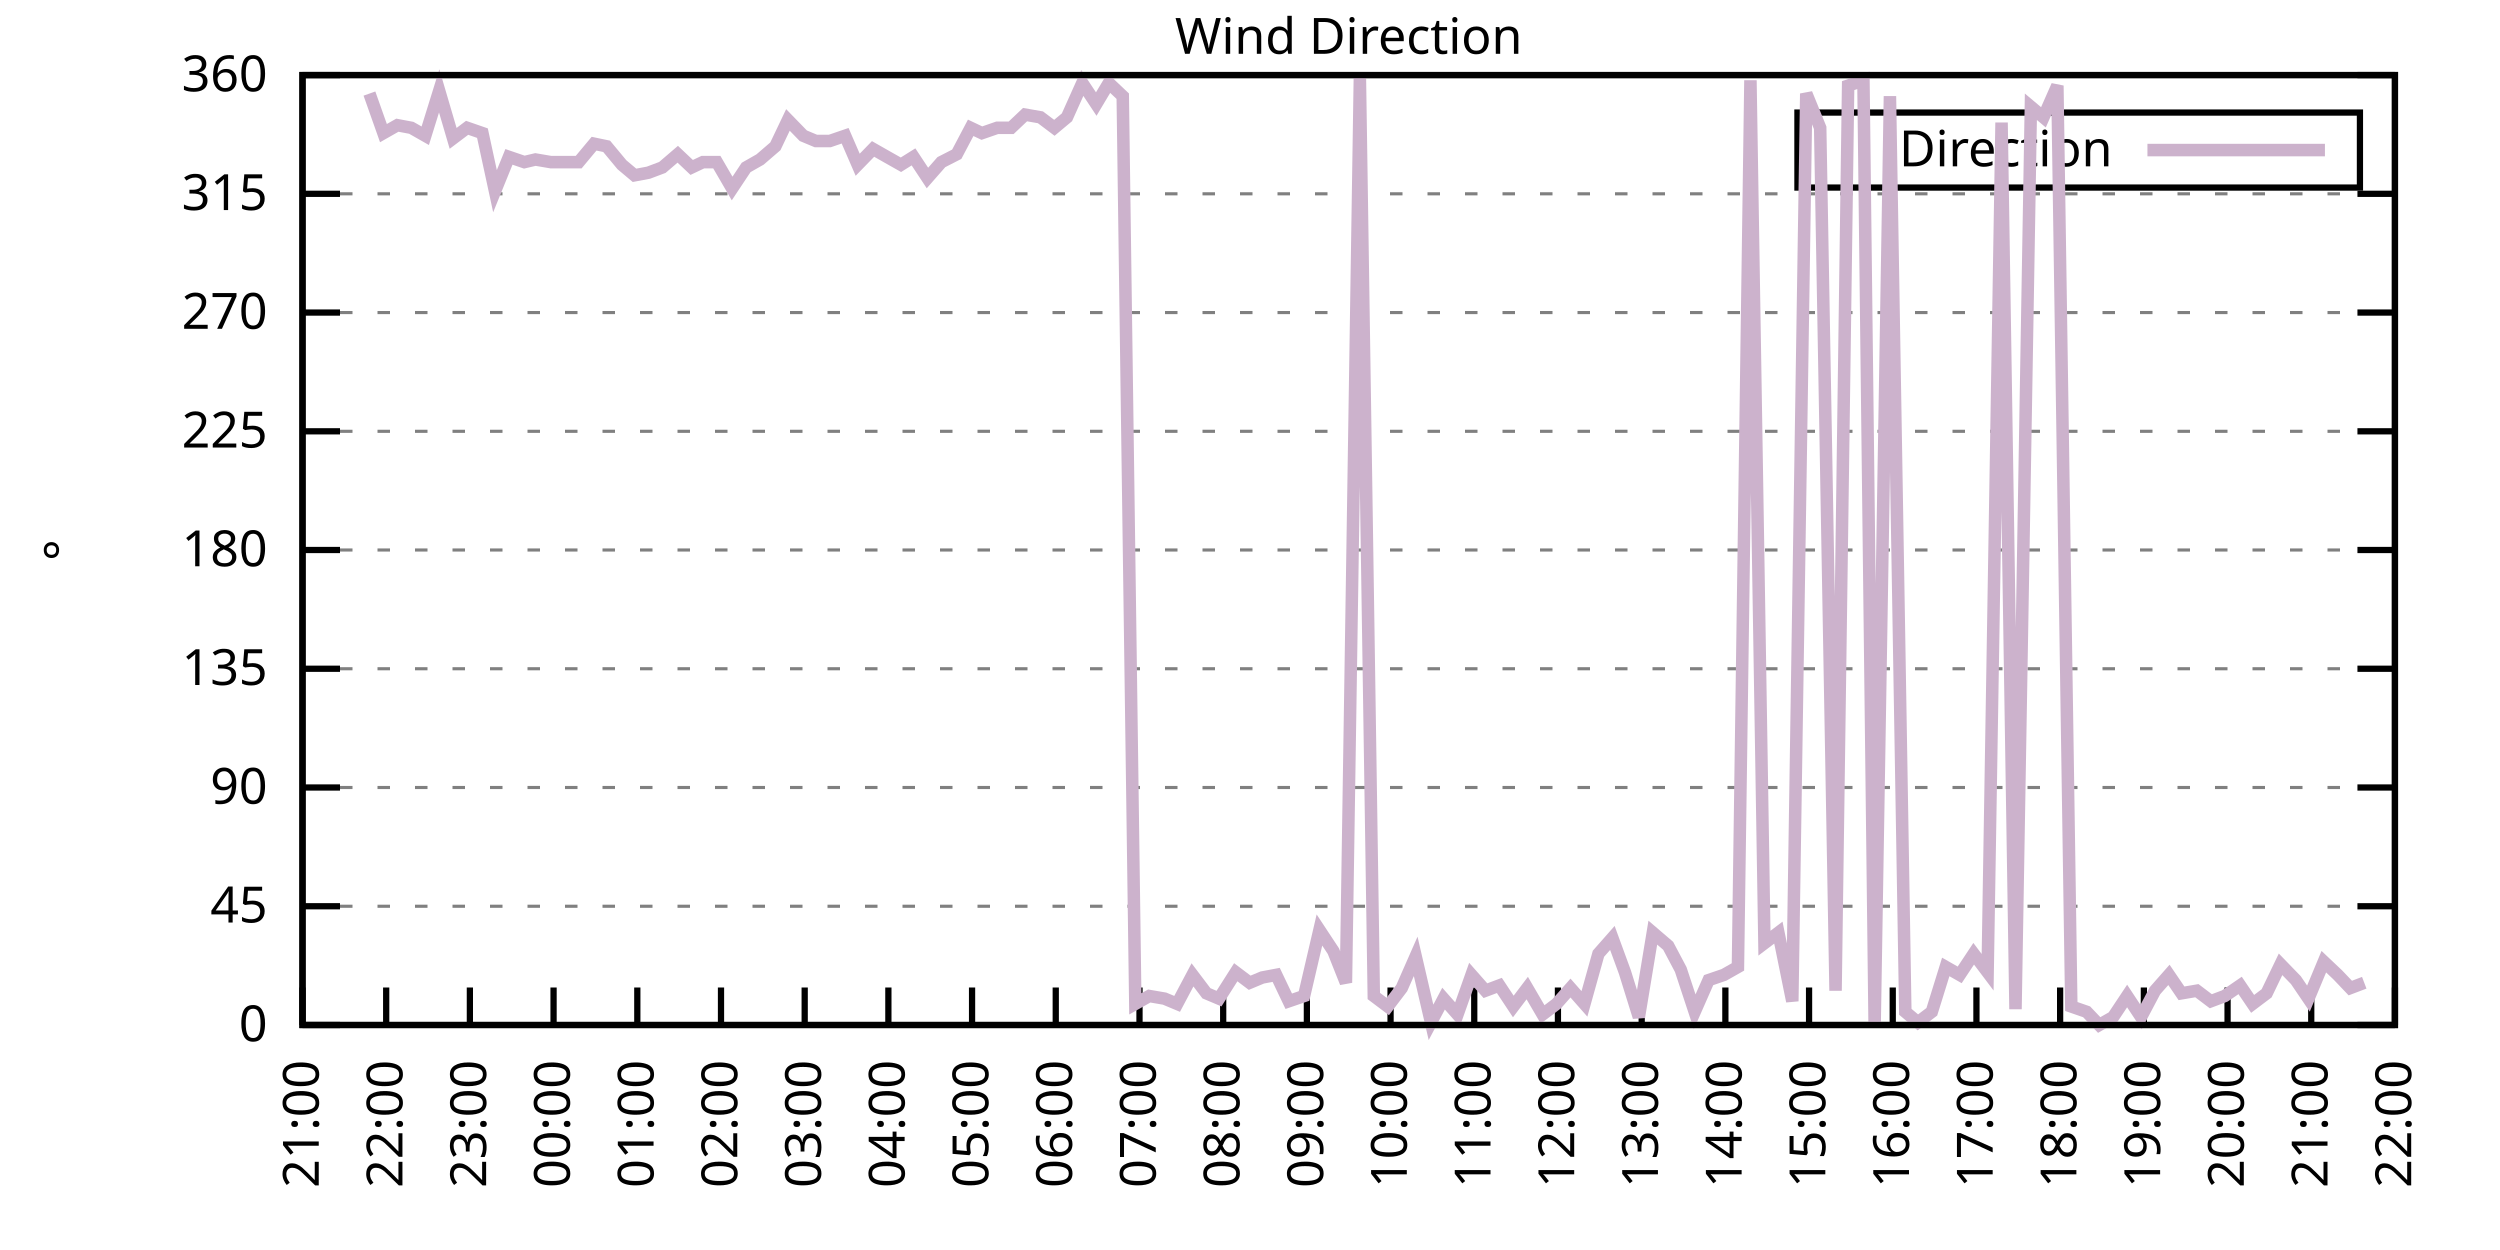
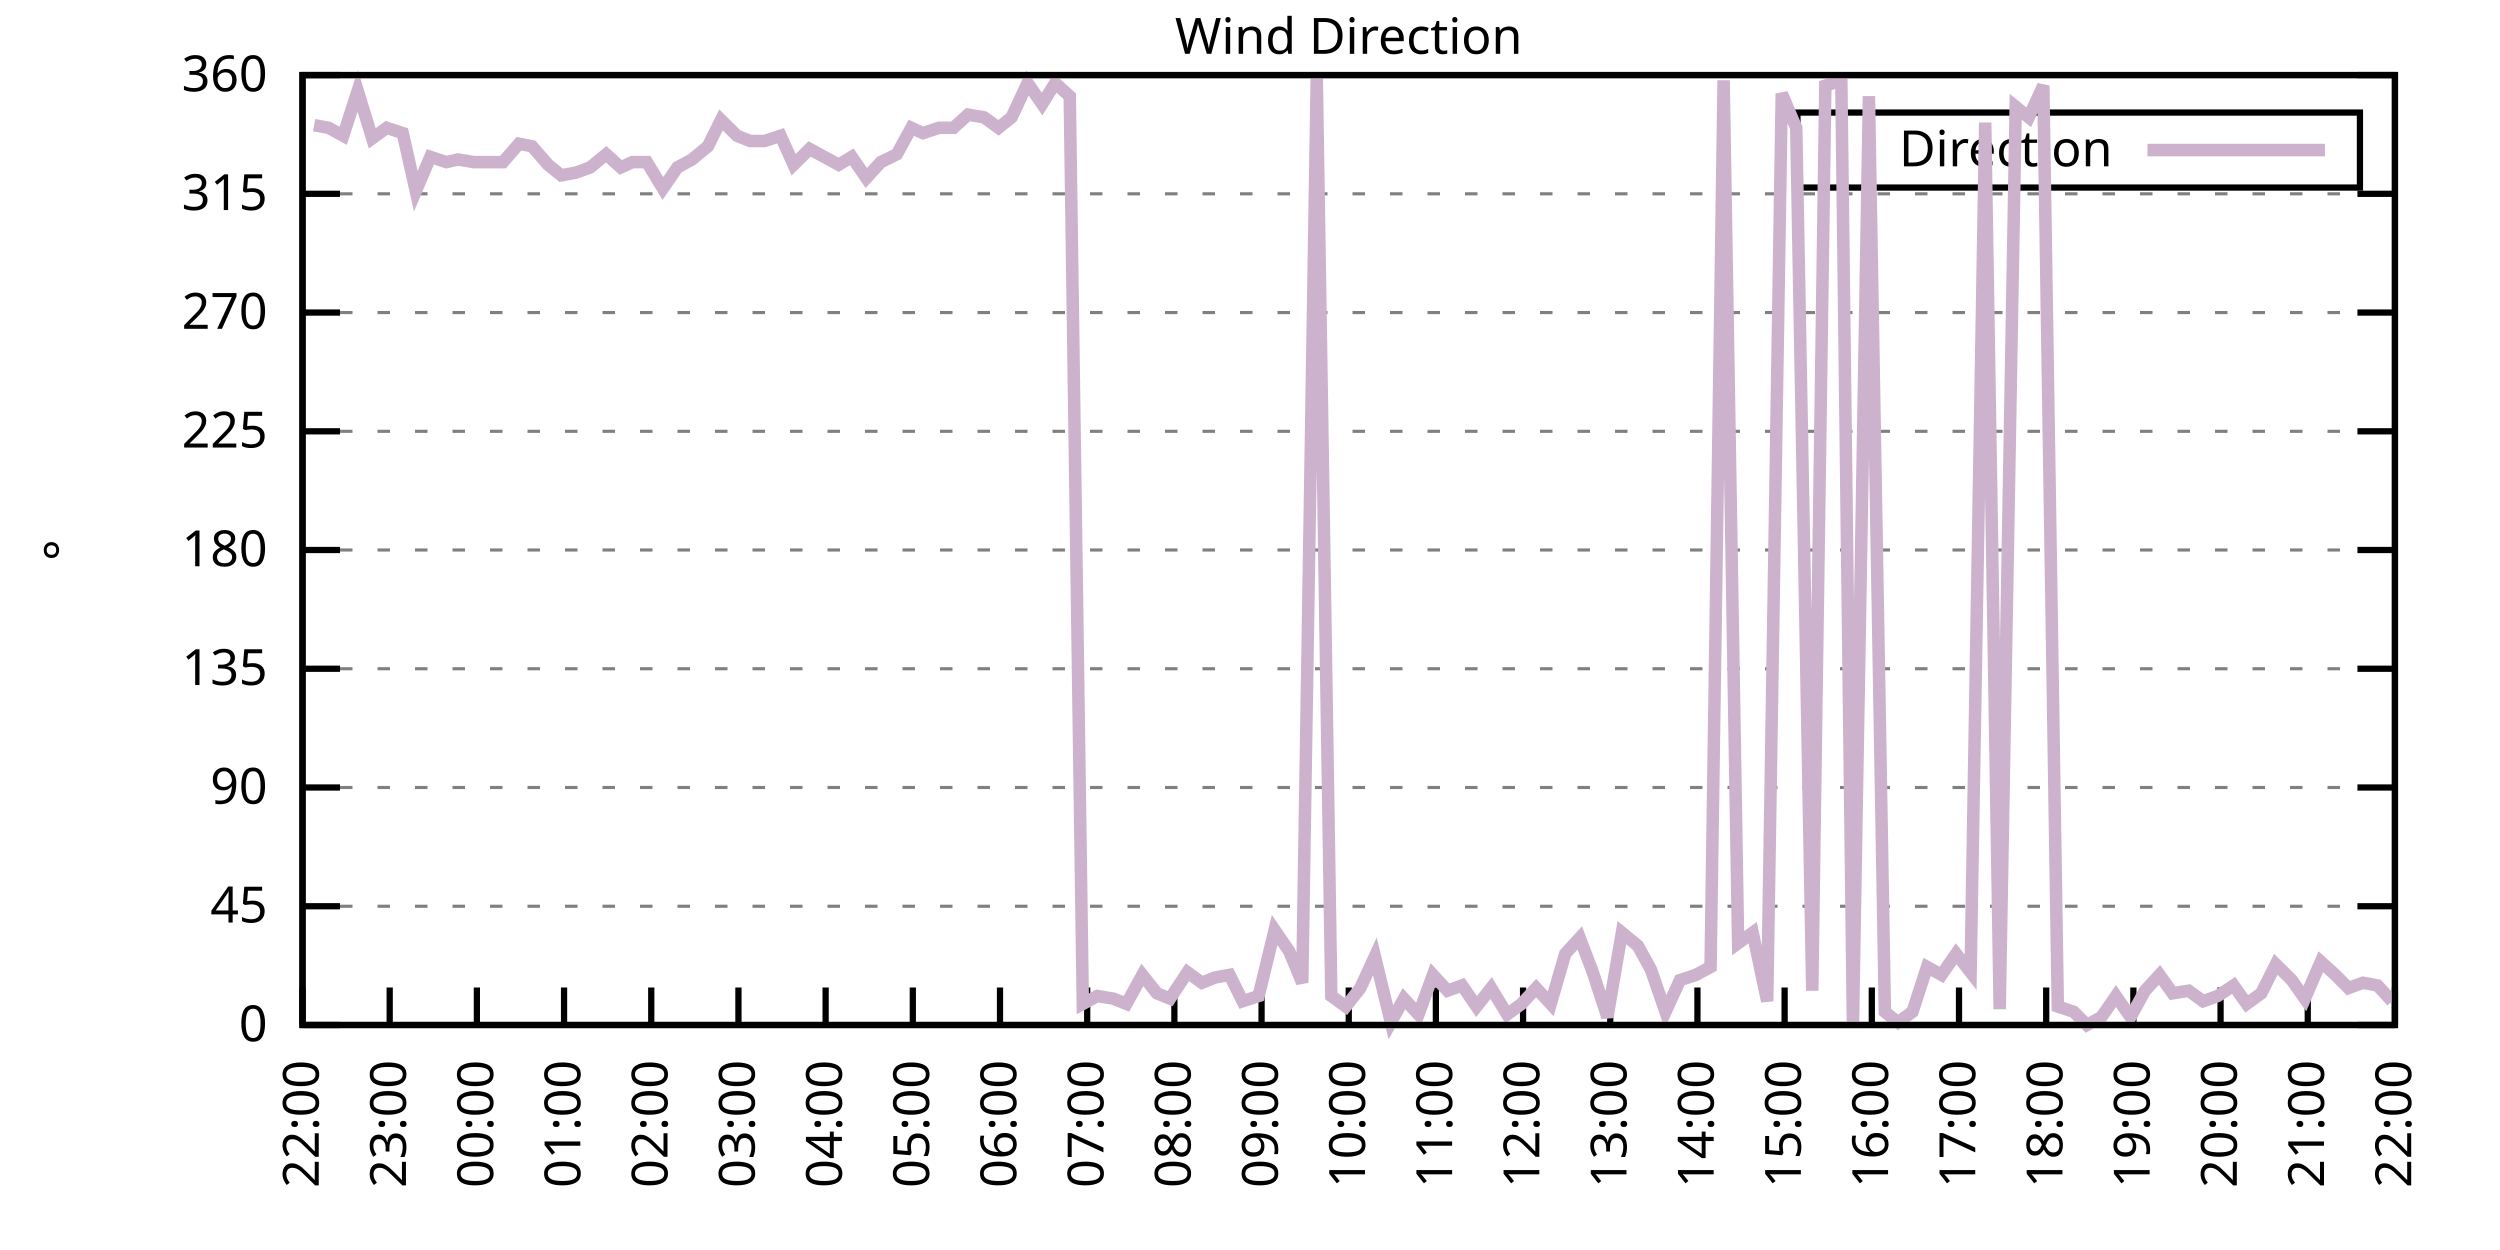
<svg xmlns="http://www.w3.org/2000/svg" xmlns:xlink="http://www.w3.org/1999/xlink" width="400" height="200" viewBox="0 0 400 200">
  <g id="gnuplot_canvas">
    <rect x="0" y="0" width="400" height="200" fill="none" />
    <defs>
      <circle id="gpDot" r="0.5" stroke-width="0.5" stroke="currentColor" />
      <path id="gpPt0" stroke-width="0.333" stroke="currentColor" d="M-1,0 h2 M0,-1 v2" />
      <path id="gpPt1" stroke-width="0.333" stroke="currentColor" d="M-1,-1 L1,1 M1,-1 L-1,1" />
      <path id="gpPt2" stroke-width="0.333" stroke="currentColor" d="M-1,0 L1,0 M0,-1 L0,1 M-1,-1 L1,1 M-1,1 L1,-1" />
      <rect id="gpPt3" stroke-width="0.333" stroke="currentColor" x="-1" y="-1" width="2" height="2" />
      <rect id="gpPt4" stroke-width="0.333" stroke="currentColor" fill="currentColor" x="-1" y="-1" width="2" height="2" />
      <circle id="gpPt5" stroke-width="0.333" stroke="currentColor" cx="0" cy="0" r="1" />
      <use xlink:href="#gpPt5" id="gpPt6" fill="currentColor" stroke="none" />
      <path id="gpPt7" stroke-width="0.333" stroke="currentColor" d="M0,-1.33 L-1.33,0.67 L1.33,0.67 z" />
      <use xlink:href="#gpPt7" id="gpPt8" fill="currentColor" stroke="none" />
      <use xlink:href="#gpPt7" id="gpPt9" stroke="currentColor" transform="rotate(180)" />
      <use xlink:href="#gpPt9" id="gpPt10" fill="currentColor" stroke="none" />
      <use xlink:href="#gpPt3" id="gpPt11" stroke="currentColor" transform="rotate(45)" />
      <use xlink:href="#gpPt11" id="gpPt12" fill="currentColor" stroke="none" />
      <path id="gpPt13" stroke-width="0.333" stroke="currentColor" d="M0,1.330 L1.265,0.411 L0.782,-1.067 L-0.782,-1.076 L-1.265,0.411 z" />
      <use xlink:href="#gpPt13" id="gpPt14" fill="currentColor" stroke="none" />
      <filter id="textbox" filterUnits="objectBoundingBox" x="0" y="0" height="1" width="1">
        <feFlood flood-color="white" flood-opacity="1" result="bgnd" />
        <feComposite in="SourceGraphic" in2="bgnd" operator="atop" />
      </filter>
      <filter id="greybox" filterUnits="objectBoundingBox" x="0" y="0" height="1" width="1">
        <feFlood flood-color="lightgrey" flood-opacity="1" result="grey" />
        <feComposite in="SourceGraphic" in2="grey" operator="atop" />
      </filter>
    </defs>
    <g fill="none" color="white" stroke="currentColor" stroke-width="1.00" stroke-linecap="butt" stroke-linejoin="miter">
</g>
    <g fill="none" color="black" stroke="currentColor" stroke-width="1.00" stroke-linecap="butt" stroke-linejoin="miter">
      <g stroke="none" shape-rendering="crispEdges">
        <polygon fill="rgb(255, 255, 255)" points="48.40,164.00 383.18,164.00 383.18,12.02 48.40,12.02 " />
      </g>
    </g>
    <g fill="none" color="black" stroke="currentColor" stroke-width="1.00" stroke-linecap="butt" stroke-linejoin="miter">
</g>
    <g fill="none" color="black" stroke="black" stroke-width="0.50" stroke-linecap="butt" stroke-linejoin="miter">
</g>
    <g fill="none" color="gray" stroke="currentColor" stroke-width="0.50" stroke-linecap="butt" stroke-linejoin="miter">
      <path stroke="gray" stroke-dasharray="2,4" class="gridline" d="M48.40,164.00 L383.19,164.00  " />
    </g>
    <g fill="none" color="gray" stroke="gray" stroke-width="1.00" stroke-linecap="butt" stroke-linejoin="miter">
</g>
    <g fill="none" color="black" stroke="currentColor" stroke-width="1.00" stroke-linecap="butt" stroke-linejoin="miter">
      <path stroke="black" d="M48.40,164.00 L54.40,164.00 M383.19,164.00 L377.19,164.00  " />
      <g transform="translate(42.80,166.60)" stroke="none" fill="black" font-family="Sans" font-size="8.00" text-anchor="end">
        <text>
          <tspan font-family="Sans"> 0</tspan>
        </text>
      </g>
    </g>
    <g fill="none" color="black" stroke="currentColor" stroke-width="1.00" stroke-linecap="butt" stroke-linejoin="miter">
</g>
    <g fill="none" color="black" stroke="black" stroke-width="0.50" stroke-linecap="butt" stroke-linejoin="miter">
</g>
    <g fill="none" color="gray" stroke="currentColor" stroke-width="0.50" stroke-linecap="butt" stroke-linejoin="miter">
      <path stroke="gray" stroke-dasharray="2,4" class="gridline" d="M48.40,145.00 L383.19,145.00  " />
    </g>
    <g fill="none" color="gray" stroke="gray" stroke-width="1.00" stroke-linecap="butt" stroke-linejoin="miter">
</g>
    <g fill="none" color="black" stroke="currentColor" stroke-width="1.00" stroke-linecap="butt" stroke-linejoin="miter">
      <path stroke="black" d="M48.40,145.00 L54.40,145.00 M383.19,145.00 L377.19,145.00  " />
      <g transform="translate(42.80,147.60)" stroke="none" fill="black" font-family="Sans" font-size="8.00" text-anchor="end">
        <text>
          <tspan font-family="Sans"> 45</tspan>
        </text>
      </g>
    </g>
    <g fill="none" color="black" stroke="currentColor" stroke-width="1.00" stroke-linecap="butt" stroke-linejoin="miter">
</g>
    <g fill="none" color="black" stroke="black" stroke-width="0.50" stroke-linecap="butt" stroke-linejoin="miter">
</g>
    <g fill="none" color="gray" stroke="currentColor" stroke-width="0.50" stroke-linecap="butt" stroke-linejoin="miter">
      <path stroke="gray" stroke-dasharray="2,4" class="gridline" d="M48.40,126.00 L383.19,126.00  " />
    </g>
    <g fill="none" color="gray" stroke="gray" stroke-width="1.00" stroke-linecap="butt" stroke-linejoin="miter">
</g>
    <g fill="none" color="black" stroke="currentColor" stroke-width="1.00" stroke-linecap="butt" stroke-linejoin="miter">
      <path stroke="black" d="M48.40,126.00 L54.40,126.00 M383.19,126.00 L377.19,126.00  " />
      <g transform="translate(42.80,128.60)" stroke="none" fill="black" font-family="Sans" font-size="8.00" text-anchor="end">
        <text>
          <tspan font-family="Sans"> 90</tspan>
        </text>
      </g>
    </g>
    <g fill="none" color="black" stroke="currentColor" stroke-width="1.00" stroke-linecap="butt" stroke-linejoin="miter">
</g>
    <g fill="none" color="black" stroke="black" stroke-width="0.50" stroke-linecap="butt" stroke-linejoin="miter">
</g>
    <g fill="none" color="gray" stroke="currentColor" stroke-width="0.50" stroke-linecap="butt" stroke-linejoin="miter">
      <path stroke="gray" stroke-dasharray="2,4" class="gridline" d="M48.40,107.00 L383.19,107.00  " />
    </g>
    <g fill="none" color="gray" stroke="gray" stroke-width="1.00" stroke-linecap="butt" stroke-linejoin="miter">
</g>
    <g fill="none" color="black" stroke="currentColor" stroke-width="1.00" stroke-linecap="butt" stroke-linejoin="miter">
      <path stroke="black" d="M48.40,107.00 L54.40,107.00 M383.19,107.00 L377.19,107.00  " />
      <g transform="translate(42.80,109.60)" stroke="none" fill="black" font-family="Sans" font-size="8.00" text-anchor="end">
        <text>
          <tspan font-family="Sans"> 135</tspan>
        </text>
      </g>
    </g>
    <g fill="none" color="black" stroke="currentColor" stroke-width="1.00" stroke-linecap="butt" stroke-linejoin="miter">
</g>
    <g fill="none" color="black" stroke="black" stroke-width="0.50" stroke-linecap="butt" stroke-linejoin="miter">
</g>
    <g fill="none" color="gray" stroke="currentColor" stroke-width="0.50" stroke-linecap="butt" stroke-linejoin="miter">
      <path stroke="gray" stroke-dasharray="2,4" class="gridline" d="M48.40,88.00 L383.19,88.00  " />
    </g>
    <g fill="none" color="gray" stroke="gray" stroke-width="1.00" stroke-linecap="butt" stroke-linejoin="miter">
</g>
    <g fill="none" color="black" stroke="currentColor" stroke-width="1.00" stroke-linecap="butt" stroke-linejoin="miter">
      <path stroke="black" d="M48.40,88.00 L54.40,88.00 M383.19,88.00 L377.19,88.00  " />
      <g transform="translate(42.80,90.60)" stroke="none" fill="black" font-family="Sans" font-size="8.00" text-anchor="end">
        <text>
          <tspan font-family="Sans"> 180</tspan>
        </text>
      </g>
    </g>
    <g fill="none" color="black" stroke="currentColor" stroke-width="1.00" stroke-linecap="butt" stroke-linejoin="miter">
</g>
    <g fill="none" color="black" stroke="black" stroke-width="0.50" stroke-linecap="butt" stroke-linejoin="miter">
</g>
    <g fill="none" color="gray" stroke="currentColor" stroke-width="0.50" stroke-linecap="butt" stroke-linejoin="miter">
      <path stroke="gray" stroke-dasharray="2,4" class="gridline" d="M48.40,69.01 L383.19,69.01  " />
    </g>
    <g fill="none" color="gray" stroke="gray" stroke-width="1.00" stroke-linecap="butt" stroke-linejoin="miter">
</g>
    <g fill="none" color="black" stroke="currentColor" stroke-width="1.00" stroke-linecap="butt" stroke-linejoin="miter">
      <path stroke="black" d="M48.40,69.01 L54.40,69.01 M383.19,69.01 L377.19,69.01  " />
      <g transform="translate(42.80,71.61)" stroke="none" fill="black" font-family="Sans" font-size="8.00" text-anchor="end">
        <text>
          <tspan font-family="Sans"> 225</tspan>
        </text>
      </g>
    </g>
    <g fill="none" color="black" stroke="currentColor" stroke-width="1.00" stroke-linecap="butt" stroke-linejoin="miter">
</g>
    <g fill="none" color="black" stroke="black" stroke-width="0.50" stroke-linecap="butt" stroke-linejoin="miter">
</g>
    <g fill="none" color="gray" stroke="currentColor" stroke-width="0.50" stroke-linecap="butt" stroke-linejoin="miter">
      <path stroke="gray" stroke-dasharray="2,4" class="gridline" d="M48.40,50.01 L383.19,50.01  " />
    </g>
    <g fill="none" color="gray" stroke="gray" stroke-width="1.00" stroke-linecap="butt" stroke-linejoin="miter">
</g>
    <g fill="none" color="black" stroke="currentColor" stroke-width="1.00" stroke-linecap="butt" stroke-linejoin="miter">
      <path stroke="black" d="M48.40,50.01 L54.40,50.01 M383.19,50.01 L377.19,50.01  " />
      <g transform="translate(42.80,52.61)" stroke="none" fill="black" font-family="Sans" font-size="8.00" text-anchor="end">
        <text>
          <tspan font-family="Sans"> 270</tspan>
        </text>
      </g>
    </g>
    <g fill="none" color="black" stroke="currentColor" stroke-width="1.00" stroke-linecap="butt" stroke-linejoin="miter">
</g>
    <g fill="none" color="black" stroke="black" stroke-width="0.50" stroke-linecap="butt" stroke-linejoin="miter">
</g>
    <g fill="none" color="gray" stroke="currentColor" stroke-width="0.50" stroke-linecap="butt" stroke-linejoin="miter">
      <path stroke="gray" stroke-dasharray="2,4" class="gridline" d="M48.40,31.01 L383.19,31.01  " />
    </g>
    <g fill="none" color="gray" stroke="gray" stroke-width="1.00" stroke-linecap="butt" stroke-linejoin="miter">
</g>
    <g fill="none" color="black" stroke="currentColor" stroke-width="1.00" stroke-linecap="butt" stroke-linejoin="miter">
      <path stroke="black" d="M48.40,31.01 L54.40,31.01 M383.19,31.01 L377.19,31.01  " />
      <g transform="translate(42.80,33.61)" stroke="none" fill="black" font-family="Sans" font-size="8.00" text-anchor="end">
        <text>
          <tspan font-family="Sans"> 315</tspan>
        </text>
      </g>
    </g>
    <g fill="none" color="black" stroke="currentColor" stroke-width="1.00" stroke-linecap="butt" stroke-linejoin="miter">
</g>
    <g fill="none" color="black" stroke="black" stroke-width="0.50" stroke-linecap="butt" stroke-linejoin="miter">
</g>
    <g fill="none" color="gray" stroke="currentColor" stroke-width="0.50" stroke-linecap="butt" stroke-linejoin="miter">
      <path stroke="gray" stroke-dasharray="2,4" class="gridline" d="M48.40,12.01 L383.19,12.01  " />
    </g>
    <g fill="none" color="gray" stroke="gray" stroke-width="1.00" stroke-linecap="butt" stroke-linejoin="miter">
</g>
    <g fill="none" color="black" stroke="currentColor" stroke-width="1.00" stroke-linecap="butt" stroke-linejoin="miter">
      <path stroke="black" d="M48.40,12.01 L54.40,12.01 M383.19,12.01 L377.19,12.01  " />
      <g transform="translate(42.80,14.61)" stroke="none" fill="black" font-family="Sans" font-size="8.00" text-anchor="end">
        <text>
          <tspan font-family="Sans"> 360</tspan>
        </text>
      </g>
    </g>
    <g fill="none" color="black" stroke="currentColor" stroke-width="1.00" stroke-linecap="butt" stroke-linejoin="miter">
      <path stroke="black" d="M48.40,164.00 L48.40,158.00  " />
      <g transform="translate(51.00,169.60) rotate(270.00)" stroke="none" fill="black" font-family="Sans" font-size="8.00" text-anchor="end">
        <text>
-           <tspan font-family="Sans">21:00</tspan>
-         </text>
-       </g>
-     </g>
-     <g fill="none" color="black" stroke="currentColor" stroke-width="1.00" stroke-linecap="butt" stroke-linejoin="miter">
-       <path stroke="black" d="M61.79,164.00 L61.79,158.00  " />
-       <g transform="translate(64.39,169.60) rotate(270.00)" stroke="none" fill="black" font-family="Sans" font-size="8.00" text-anchor="end">
-         <text>
          <tspan font-family="Sans">22:00</tspan>
        </text>
      </g>
    </g>
    <g fill="none" color="black" stroke="currentColor" stroke-width="1.00" stroke-linecap="butt" stroke-linejoin="miter">
-       <path stroke="black" d="M75.18,164.00 L75.18,158.00  " />
-       <g transform="translate(77.78,169.60) rotate(270.00)" stroke="none" fill="black" font-family="Sans" font-size="8.00" text-anchor="end">
+       <path stroke="black" d="M62.35,164.00 L62.35,158.00  " />
+       <g transform="translate(64.95,169.60) rotate(270.00)" stroke="none" fill="black" font-family="Sans" font-size="8.00" text-anchor="end">
        <text>
          <tspan font-family="Sans">23:00</tspan>
        </text>
      </g>
    </g>
    <g fill="none" color="black" stroke="currentColor" stroke-width="1.00" stroke-linecap="butt" stroke-linejoin="miter">
-       <path stroke="black" d="M88.57,164.00 L88.57,158.00  " />
-       <g transform="translate(91.17,169.60) rotate(270.00)" stroke="none" fill="black" font-family="Sans" font-size="8.00" text-anchor="end">
+       <path stroke="black" d="M76.30,164.00 L76.30,158.00  " />
+       <g transform="translate(78.90,169.60) rotate(270.00)" stroke="none" fill="black" font-family="Sans" font-size="8.00" text-anchor="end">
        <text>
          <tspan font-family="Sans">00:00</tspan>
        </text>
      </g>
    </g>
    <g fill="none" color="black" stroke="currentColor" stroke-width="1.00" stroke-linecap="butt" stroke-linejoin="miter">
-       <path stroke="black" d="M101.97,164.00 L101.97,158.00  " />
-       <g transform="translate(104.57,169.60) rotate(270.00)" stroke="none" fill="black" font-family="Sans" font-size="8.00" text-anchor="end">
+       <path stroke="black" d="M90.25,164.00 L90.25,158.00  " />
+       <g transform="translate(92.85,169.60) rotate(270.00)" stroke="none" fill="black" font-family="Sans" font-size="8.00" text-anchor="end">
        <text>
          <tspan font-family="Sans">01:00</tspan>
        </text>
      </g>
    </g>
    <g fill="none" color="black" stroke="currentColor" stroke-width="1.00" stroke-linecap="butt" stroke-linejoin="miter">
-       <path stroke="black" d="M115.36,164.00 L115.36,158.00  " />
-       <g transform="translate(117.96,169.60) rotate(270.00)" stroke="none" fill="black" font-family="Sans" font-size="8.00" text-anchor="end">
+       <path stroke="black" d="M104.20,164.00 L104.20,158.00  " />
+       <g transform="translate(106.80,169.60) rotate(270.00)" stroke="none" fill="black" font-family="Sans" font-size="8.00" text-anchor="end">
        <text>
          <tspan font-family="Sans">02:00</tspan>
        </text>
      </g>
    </g>
    <g fill="none" color="black" stroke="currentColor" stroke-width="1.00" stroke-linecap="butt" stroke-linejoin="miter">
-       <path stroke="black" d="M128.75,164.00 L128.75,158.00  " />
-       <g transform="translate(131.35,169.60) rotate(270.00)" stroke="none" fill="black" font-family="Sans" font-size="8.00" text-anchor="end">
+       <path stroke="black" d="M118.15,164.00 L118.15,158.00  " />
+       <g transform="translate(120.75,169.60) rotate(270.00)" stroke="none" fill="black" font-family="Sans" font-size="8.00" text-anchor="end">
        <text>
          <tspan font-family="Sans">03:00</tspan>
        </text>
      </g>
    </g>
    <g fill="none" color="black" stroke="currentColor" stroke-width="1.00" stroke-linecap="butt" stroke-linejoin="miter">
-       <path stroke="black" d="M142.14,164.00 L142.14,158.00  " />
-       <g transform="translate(144.74,169.60) rotate(270.00)" stroke="none" fill="black" font-family="Sans" font-size="8.00" text-anchor="end">
+       <path stroke="black" d="M132.10,164.00 L132.10,158.00  " />
+       <g transform="translate(134.70,169.60) rotate(270.00)" stroke="none" fill="black" font-family="Sans" font-size="8.00" text-anchor="end">
        <text>
          <tspan font-family="Sans">04:00</tspan>
        </text>
      </g>
    </g>
    <g fill="none" color="black" stroke="currentColor" stroke-width="1.00" stroke-linecap="butt" stroke-linejoin="miter">
-       <path stroke="black" d="M155.53,164.00 L155.53,158.00  " />
-       <g transform="translate(158.13,169.60) rotate(270.00)" stroke="none" fill="black" font-family="Sans" font-size="8.00" text-anchor="end">
+       <path stroke="black" d="M146.05,164.00 L146.05,158.00  " />
+       <g transform="translate(148.65,169.60) rotate(270.00)" stroke="none" fill="black" font-family="Sans" font-size="8.00" text-anchor="end">
        <text>
          <tspan font-family="Sans">05:00</tspan>
        </text>
      </g>
    </g>
    <g fill="none" color="black" stroke="currentColor" stroke-width="1.00" stroke-linecap="butt" stroke-linejoin="miter">
-       <path stroke="black" d="M168.92,164.00 L168.92,158.00  " />
-       <g transform="translate(171.52,169.60) rotate(270.00)" stroke="none" fill="black" font-family="Sans" font-size="8.00" text-anchor="end">
+       <path stroke="black" d="M160.00,164.00 L160.00,158.00  " />
+       <g transform="translate(162.60,169.60) rotate(270.00)" stroke="none" fill="black" font-family="Sans" font-size="8.00" text-anchor="end">
        <text>
          <tspan font-family="Sans">06:00</tspan>
        </text>
      </g>
    </g>
    <g fill="none" color="black" stroke="currentColor" stroke-width="1.00" stroke-linecap="butt" stroke-linejoin="miter">
-       <path stroke="black" d="M182.32,164.00 L182.32,158.00  " />
-       <g transform="translate(184.92,169.60) rotate(270.00)" stroke="none" fill="black" font-family="Sans" font-size="8.00" text-anchor="end">
+       <path stroke="black" d="M173.95,164.00 L173.95,158.00  " />
+       <g transform="translate(176.55,169.60) rotate(270.00)" stroke="none" fill="black" font-family="Sans" font-size="8.00" text-anchor="end">
        <text>
          <tspan font-family="Sans">07:00</tspan>
        </text>
      </g>
    </g>
    <g fill="none" color="black" stroke="currentColor" stroke-width="1.00" stroke-linecap="butt" stroke-linejoin="miter">
-       <path stroke="black" d="M195.71,164.00 L195.71,158.00  " />
-       <g transform="translate(198.31,169.60) rotate(270.00)" stroke="none" fill="black" font-family="Sans" font-size="8.00" text-anchor="end">
+       <path stroke="black" d="M187.90,164.00 L187.90,158.00  " />
+       <g transform="translate(190.50,169.60) rotate(270.00)" stroke="none" fill="black" font-family="Sans" font-size="8.00" text-anchor="end">
        <text>
          <tspan font-family="Sans">08:00</tspan>
        </text>
      </g>
    </g>
    <g fill="none" color="black" stroke="currentColor" stroke-width="1.00" stroke-linecap="butt" stroke-linejoin="miter">
-       <path stroke="black" d="M209.10,164.00 L209.10,158.00  " />
-       <g transform="translate(211.70,169.60) rotate(270.00)" stroke="none" fill="black" font-family="Sans" font-size="8.00" text-anchor="end">
+       <path stroke="black" d="M201.85,164.00 L201.85,158.00  " />
+       <g transform="translate(204.45,169.60) rotate(270.00)" stroke="none" fill="black" font-family="Sans" font-size="8.00" text-anchor="end">
        <text>
          <tspan font-family="Sans">09:00</tspan>
        </text>
      </g>
    </g>
    <g fill="none" color="black" stroke="currentColor" stroke-width="1.00" stroke-linecap="butt" stroke-linejoin="miter">
-       <path stroke="black" d="M222.49,164.00 L222.49,158.00  " />
-       <g transform="translate(225.09,169.60) rotate(270.00)" stroke="none" fill="black" font-family="Sans" font-size="8.00" text-anchor="end">
+       <path stroke="black" d="M215.80,164.00 L215.80,158.00  " />
+       <g transform="translate(218.40,169.60) rotate(270.00)" stroke="none" fill="black" font-family="Sans" font-size="8.00" text-anchor="end">
        <text>
          <tspan font-family="Sans">10:00</tspan>
        </text>
      </g>
    </g>
    <g fill="none" color="black" stroke="currentColor" stroke-width="1.00" stroke-linecap="butt" stroke-linejoin="miter">
-       <path stroke="black" d="M235.88,164.00 L235.88,158.00  " />
-       <g transform="translate(238.48,169.60) rotate(270.00)" stroke="none" fill="black" font-family="Sans" font-size="8.00" text-anchor="end">
+       <path stroke="black" d="M229.74,164.00 L229.74,158.00  " />
+       <g transform="translate(232.34,169.60) rotate(270.00)" stroke="none" fill="black" font-family="Sans" font-size="8.00" text-anchor="end">
        <text>
          <tspan font-family="Sans">11:00</tspan>
        </text>
      </g>
    </g>
    <g fill="none" color="black" stroke="currentColor" stroke-width="1.00" stroke-linecap="butt" stroke-linejoin="miter">
-       <path stroke="black" d="M249.27,164.00 L249.27,158.00  " />
-       <g transform="translate(251.87,169.60) rotate(270.00)" stroke="none" fill="black" font-family="Sans" font-size="8.00" text-anchor="end">
+       <path stroke="black" d="M243.69,164.00 L243.69,158.00  " />
+       <g transform="translate(246.29,169.60) rotate(270.00)" stroke="none" fill="black" font-family="Sans" font-size="8.00" text-anchor="end">
        <text>
          <tspan font-family="Sans">12:00</tspan>
        </text>
      </g>
    </g>
    <g fill="none" color="black" stroke="currentColor" stroke-width="1.00" stroke-linecap="butt" stroke-linejoin="miter">
-       <path stroke="black" d="M262.67,164.00 L262.67,158.00  " />
-       <g transform="translate(265.27,169.60) rotate(270.00)" stroke="none" fill="black" font-family="Sans" font-size="8.00" text-anchor="end">
+       <path stroke="black" d="M257.64,164.00 L257.64,158.00  " />
+       <g transform="translate(260.24,169.60) rotate(270.00)" stroke="none" fill="black" font-family="Sans" font-size="8.00" text-anchor="end">
        <text>
          <tspan font-family="Sans">13:00</tspan>
        </text>
      </g>
    </g>
    <g fill="none" color="black" stroke="currentColor" stroke-width="1.00" stroke-linecap="butt" stroke-linejoin="miter">
-       <path stroke="black" d="M276.06,164.00 L276.06,158.00  " />
-       <g transform="translate(278.66,169.60) rotate(270.00)" stroke="none" fill="black" font-family="Sans" font-size="8.00" text-anchor="end">
+       <path stroke="black" d="M271.59,164.00 L271.59,158.00  " />
+       <g transform="translate(274.19,169.60) rotate(270.00)" stroke="none" fill="black" font-family="Sans" font-size="8.00" text-anchor="end">
        <text>
          <tspan font-family="Sans">14:00</tspan>
        </text>
      </g>
    </g>
    <g fill="none" color="black" stroke="currentColor" stroke-width="1.00" stroke-linecap="butt" stroke-linejoin="miter">
-       <path stroke="black" d="M289.45,164.00 L289.45,158.00  " />
-       <g transform="translate(292.05,169.60) rotate(270.00)" stroke="none" fill="black" font-family="Sans" font-size="8.00" text-anchor="end">
+       <path stroke="black" d="M285.54,164.00 L285.54,158.00  " />
+       <g transform="translate(288.14,169.60) rotate(270.00)" stroke="none" fill="black" font-family="Sans" font-size="8.00" text-anchor="end">
        <text>
          <tspan font-family="Sans">15:00</tspan>
        </text>
      </g>
    </g>
    <g fill="none" color="black" stroke="currentColor" stroke-width="1.00" stroke-linecap="butt" stroke-linejoin="miter">
-       <path stroke="black" d="M302.84,164.00 L302.84,158.00  " />
-       <g transform="translate(305.44,169.60) rotate(270.00)" stroke="none" fill="black" font-family="Sans" font-size="8.00" text-anchor="end">
+       <path stroke="black" d="M299.49,164.00 L299.49,158.00  " />
+       <g transform="translate(302.09,169.60) rotate(270.00)" stroke="none" fill="black" font-family="Sans" font-size="8.00" text-anchor="end">
        <text>
          <tspan font-family="Sans">16:00</tspan>
        </text>
      </g>
    </g>
    <g fill="none" color="black" stroke="currentColor" stroke-width="1.00" stroke-linecap="butt" stroke-linejoin="miter">
-       <path stroke="black" d="M316.23,164.00 L316.23,158.00  " />
-       <g transform="translate(318.83,169.60) rotate(270.00)" stroke="none" fill="black" font-family="Sans" font-size="8.00" text-anchor="end">
+       <path stroke="black" d="M313.44,164.00 L313.44,158.00  " />
+       <g transform="translate(316.04,169.60) rotate(270.00)" stroke="none" fill="black" font-family="Sans" font-size="8.00" text-anchor="end">
        <text>
          <tspan font-family="Sans">17:00</tspan>
        </text>
      </g>
    </g>
    <g fill="none" color="black" stroke="currentColor" stroke-width="1.00" stroke-linecap="butt" stroke-linejoin="miter">
-       <path stroke="black" d="M329.62,164.00 L329.62,158.00  " />
-       <g transform="translate(332.22,169.60) rotate(270.00)" stroke="none" fill="black" font-family="Sans" font-size="8.00" text-anchor="end">
+       <path stroke="black" d="M327.39,164.00 L327.39,158.00  " />
+       <g transform="translate(329.99,169.60) rotate(270.00)" stroke="none" fill="black" font-family="Sans" font-size="8.00" text-anchor="end">
        <text>
          <tspan font-family="Sans">18:00</tspan>
        </text>
      </g>
    </g>
    <g fill="none" color="black" stroke="currentColor" stroke-width="1.00" stroke-linecap="butt" stroke-linejoin="miter">
-       <path stroke="black" d="M343.02,164.00 L343.02,158.00  " />
-       <g transform="translate(345.62,169.60) rotate(270.00)" stroke="none" fill="black" font-family="Sans" font-size="8.00" text-anchor="end">
+       <path stroke="black" d="M341.34,164.00 L341.34,158.00  " />
+       <g transform="translate(343.94,169.60) rotate(270.00)" stroke="none" fill="black" font-family="Sans" font-size="8.00" text-anchor="end">
        <text>
          <tspan font-family="Sans">19:00</tspan>
        </text>
      </g>
    </g>
    <g fill="none" color="black" stroke="currentColor" stroke-width="1.00" stroke-linecap="butt" stroke-linejoin="miter">
-       <path stroke="black" d="M356.41,164.00 L356.41,158.00  " />
-       <g transform="translate(359.01,169.60) rotate(270.00)" stroke="none" fill="black" font-family="Sans" font-size="8.00" text-anchor="end">
+       <path stroke="black" d="M355.29,164.00 L355.29,158.00  " />
+       <g transform="translate(357.89,169.60) rotate(270.00)" stroke="none" fill="black" font-family="Sans" font-size="8.00" text-anchor="end">
        <text>
          <tspan font-family="Sans">20:00</tspan>
        </text>
      </g>
    </g>
    <g fill="none" color="black" stroke="currentColor" stroke-width="1.00" stroke-linecap="butt" stroke-linejoin="miter">
-       <path stroke="black" d="M369.80,164.00 L369.80,158.00  " />
-       <g transform="translate(372.40,169.60) rotate(270.00)" stroke="none" fill="black" font-family="Sans" font-size="8.00" text-anchor="end">
+       <path stroke="black" d="M369.24,164.00 L369.24,158.00  " />
+       <g transform="translate(371.84,169.60) rotate(270.00)" stroke="none" fill="black" font-family="Sans" font-size="8.00" text-anchor="end">
        <text>
          <tspan font-family="Sans">21:00</tspan>
        </text>
      </g>
    </g>
    <g fill="none" color="black" stroke="currentColor" stroke-width="1.00" stroke-linecap="butt" stroke-linejoin="miter">
      <path stroke="black" d="M383.19,164.00 L383.19,158.00  " />
      <g transform="translate(385.79,169.60) rotate(270.00)" stroke="none" fill="black" font-family="Sans" font-size="8.00" text-anchor="end">
        <text>
          <tspan font-family="Sans">22:00</tspan>
        </text>
      </g>
    </g>
    <g fill="none" color="black" stroke="currentColor" stroke-width="1.00" stroke-linecap="butt" stroke-linejoin="miter">
</g>
    <g fill="none" color="black" stroke="currentColor" stroke-width="1.00" stroke-linecap="butt" stroke-linejoin="miter">
      <path stroke="black" d="M48.40,12.01 L48.40,164.00 L383.19,164.00 L383.19,12.01 L48.40,12.01 Z  " />
    </g>
    <g fill="none" color="black" stroke="currentColor" stroke-width="1.00" stroke-linecap="butt" stroke-linejoin="miter">
</g>
    <g fill="none" color="black" stroke="currentColor" stroke-width="1.00" stroke-linecap="butt" stroke-linejoin="miter">
      <path stroke="black" d="M287.59,30.01 L287.59,18.01 L377.59,18.01 L377.59,30.01 L287.59,30.01 Z  " />
    </g>
    <g id="Wind_direction_plot_1">
      <g fill="none" color="white" stroke="black" stroke-width="2.00" stroke-linecap="butt" stroke-linejoin="miter">
</g>
      <g fill="none" color="black" stroke="currentColor" stroke-width="2.00" stroke-linecap="butt" stroke-linejoin="miter">
        <g transform="translate(337.99,26.61)" stroke="none" fill="black" font-family="Sans" font-size="8.00" text-anchor="end">
          <text>
            <tspan font-family="Sans">Direction</tspan>
          </text>
        </g>
      </g>
      <g fill="none" color="black" stroke="currentColor" stroke-width="2.00" stroke-linecap="butt" stroke-linejoin="miter">
-         <path stroke="rgb(204, 178, 204)" d="M343.59,24.01 L371.99,24.01 M59.11,14.97 L61.35,21.30 L63.58,20.03 L65.81,20.45 L68.04,21.72 L70.27,14.54   L72.50,22.14 L74.74,20.45 L77.19,21.30 L79.20,30.59 L81.43,25.10 L83.89,25.94 L85.67,25.52 L88.13,25.94   L90.36,25.94 L92.59,25.94 L95.05,22.99 L97.06,23.41 L99.51,26.36 L101.52,28.05 L103.75,27.63 L105.98,26.79   L108.44,24.68 L110.67,26.79 L112.46,25.94 L114.69,25.94 L117.14,30.16 L119.38,26.79 L121.61,25.52 L124.06,23.41   L126.07,19.19 L128.53,21.72 L130.54,22.56 L132.77,22.56 L135.22,21.72 L137.23,26.36 L139.69,23.83 L141.92,25.10   L144.15,26.36 L146.16,25.10 L148.39,28.48 L150.62,25.94 L153.08,24.68 L155.31,20.45 L157.10,21.30 L159.55,20.45   L161.78,20.45 L164.01,18.34 L166.47,18.77 L168.70,20.45 L170.71,18.77 L173.17,13.28 L175.40,16.65 L177.41,13.28   L179.64,15.39 L181.65,160.62 L183.88,159.36 L186.33,159.78 L188.34,160.62 L190.80,155.98 L193.03,158.93 L195.04,159.78   L197.72,155.56 L199.95,157.24 L201.96,156.40 L204.19,155.98 L206.20,160.20 L208.65,159.36 L211.11,148.80 L213.34,152.18   L215.35,157.24 L217.58,12.43 L219.81,159.36 L222.04,161.04 L224.28,158.09 L226.51,153.02 L228.96,163.58 L230.97,159.78   L233.20,162.31 L235.44,155.98 L237.67,158.51 L239.90,157.67 L242.13,161.04 L244.36,158.09 L246.82,162.31 L249.05,160.62   L251.28,158.09 L253.51,160.62 L255.75,152.60 L257.98,150.07 L259.99,155.56 L262.22,162.73 L264.45,149.22 L266.91,151.33   L268.92,155.13 L271.15,161.89 L273.38,156.82 L275.83,155.98 L278.07,154.71 L280.07,12.85 L282.31,150.91 L284.54,149.22   L286.77,160.20 L289.00,14.97 L291.23,20.45 L293.69,158.51 L295.70,13.70 L298.15,12.85 L299.94,164.00 L302.39,15.39   L304.85,161.89 L306.86,163.58 L309.09,161.89 L311.32,154.71 L313.55,155.98 L315.79,152.60 L318.02,155.56 L320.25,19.61   L322.48,161.47 L324.94,17.08 L326.95,18.77 L329.18,13.70 L331.41,161.04 L333.86,161.89 L335.87,164.00 L338.10,162.73   L340.34,159.36 L342.57,162.73 L344.80,158.51 L347.03,155.98 L349.04,158.93 L351.50,158.51 L353.73,160.20 L355.96,159.36   L358.42,157.67 L360.42,160.62 L362.66,158.93 L364.89,154.29 L367.34,156.82 L369.35,159.78 L371.81,153.87 L374.04,155.98   L376.05,158.09 L378.28,157.24  " />
+         <path stroke="rgb(204, 178, 204)" d="M343.59,24.01 L371.99,24.01 M50.26,20.03 L52.58,20.45 L54.91,21.72 L57.23,14.54 L59.56,22.14 L61.88,20.45   L64.44,21.30 L66.53,30.59 L68.86,25.10 L71.42,25.94 L73.28,25.52 L75.83,25.94 L78.16,25.94 L80.48,25.94   L83.04,22.99 L85.13,23.41 L87.69,26.36 L89.78,28.05 L92.11,27.63 L94.43,26.79 L96.99,24.68 L99.32,26.79   L101.18,25.94 L103.50,25.94 L106.06,30.16 L108.38,26.79 L110.71,25.52 L113.27,23.41 L115.36,19.19 L117.92,21.72   L120.01,22.56 L122.33,22.56 L124.89,21.72 L126.98,26.36 L129.54,23.83 L131.87,25.10 L134.19,26.36 L136.28,25.10   L138.61,28.48 L140.93,25.94 L143.49,24.68 L145.81,20.45 L147.67,21.30 L150.23,20.45 L152.56,20.45 L154.88,18.34   L157.44,18.77 L159.76,20.45 L161.86,18.77 L164.41,13.28 L166.74,16.65 L168.83,13.28 L171.16,15.39 L173.25,160.62   L175.57,159.36 L178.13,159.78 L180.22,160.62 L182.78,155.98 L185.11,158.93 L187.20,159.78 L189.99,155.56 L192.31,157.24   L194.41,156.40 L196.73,155.98 L198.82,160.20 L201.38,159.36 L203.94,148.80 L206.26,152.18 L208.36,157.24 L210.68,12.43   L213.01,159.36 L215.33,161.04 L217.65,158.09 L219.98,153.02 L222.54,163.58 L224.63,159.78 L226.95,162.31 L229.28,155.98   L231.60,158.51 L233.93,157.67 L236.25,161.04 L238.58,158.09 L241.14,162.31 L243.46,160.62 L245.79,158.09 L248.11,160.62   L250.44,152.60 L252.76,150.07 L254.85,155.56 L257.18,162.73 L259.50,149.22 L262.06,151.33 L264.15,155.13 L266.48,161.89   L268.80,156.82 L271.36,155.98 L273.69,154.71 L275.78,12.85 L278.10,150.91 L280.43,149.22 L282.75,160.20 L285.08,14.97   L287.40,20.45 L289.96,158.51 L292.05,13.70 L294.61,12.85 L296.47,164.00 L299.03,15.39 L301.58,161.89 L303.68,163.58   L306.00,161.89 L308.33,154.71 L310.65,155.98 L312.98,152.60 L315.30,155.56 L317.63,19.61 L319.95,161.47 L322.51,17.08   L324.60,18.77 L326.93,13.70 L329.25,161.04 L331.81,161.89 L333.90,164.00 L336.23,162.73 L338.55,159.36 L340.88,162.73   L343.20,158.51 L345.53,155.98 L347.62,158.93 L350.18,158.51 L352.50,160.20 L354.83,159.36 L357.38,157.67 L359.48,160.62   L361.80,158.93 L364.13,154.29 L366.68,156.82 L368.78,159.78 L371.33,153.87 L373.66,155.98 L375.75,158.09 L378.08,157.24   L380.40,157.67 L382.73,160.20  " />
      </g>
    </g>
    <g fill="none" color="black" stroke="currentColor" stroke-width="2.00" stroke-linecap="butt" stroke-linejoin="miter">
</g>
    <g fill="none" color="black" stroke="black" stroke-width="1.00" stroke-linecap="butt" stroke-linejoin="miter">
</g>
    <g fill="none" color="black" stroke="currentColor" stroke-width="1.00" stroke-linecap="butt" stroke-linejoin="miter">
      <path stroke="black" d="M48.40,12.01 L48.40,164.00 L383.19,164.00 L383.19,12.01 L48.40,12.01 Z  " />
      <g transform="translate(12.80,88.01) rotate(270.00)" stroke="none" fill="black" font-family="Sans" font-size="8.00" text-anchor="middle">
        <text>
          <tspan font-family="Sans">°</tspan>
        </text>
      </g>
    </g>
    <g fill="none" color="black" stroke="currentColor" stroke-width="1.00" stroke-linecap="butt" stroke-linejoin="miter">
</g>
    <g fill="none" color="black" stroke="currentColor" stroke-width="1.00" stroke-linecap="butt" stroke-linejoin="miter">
      <g transform="translate(215.79,8.61)" stroke="none" fill="black" font-family="Sans" font-size="8.00" text-anchor="middle">
        <text>
          <tspan font-family="Sans">Wind Direction</tspan>
        </text>
      </g>
    </g>
    <g fill="none" color="black" stroke="currentColor" stroke-width="1.00" stroke-linecap="butt" stroke-linejoin="miter">
</g>
  </g>
</svg>
